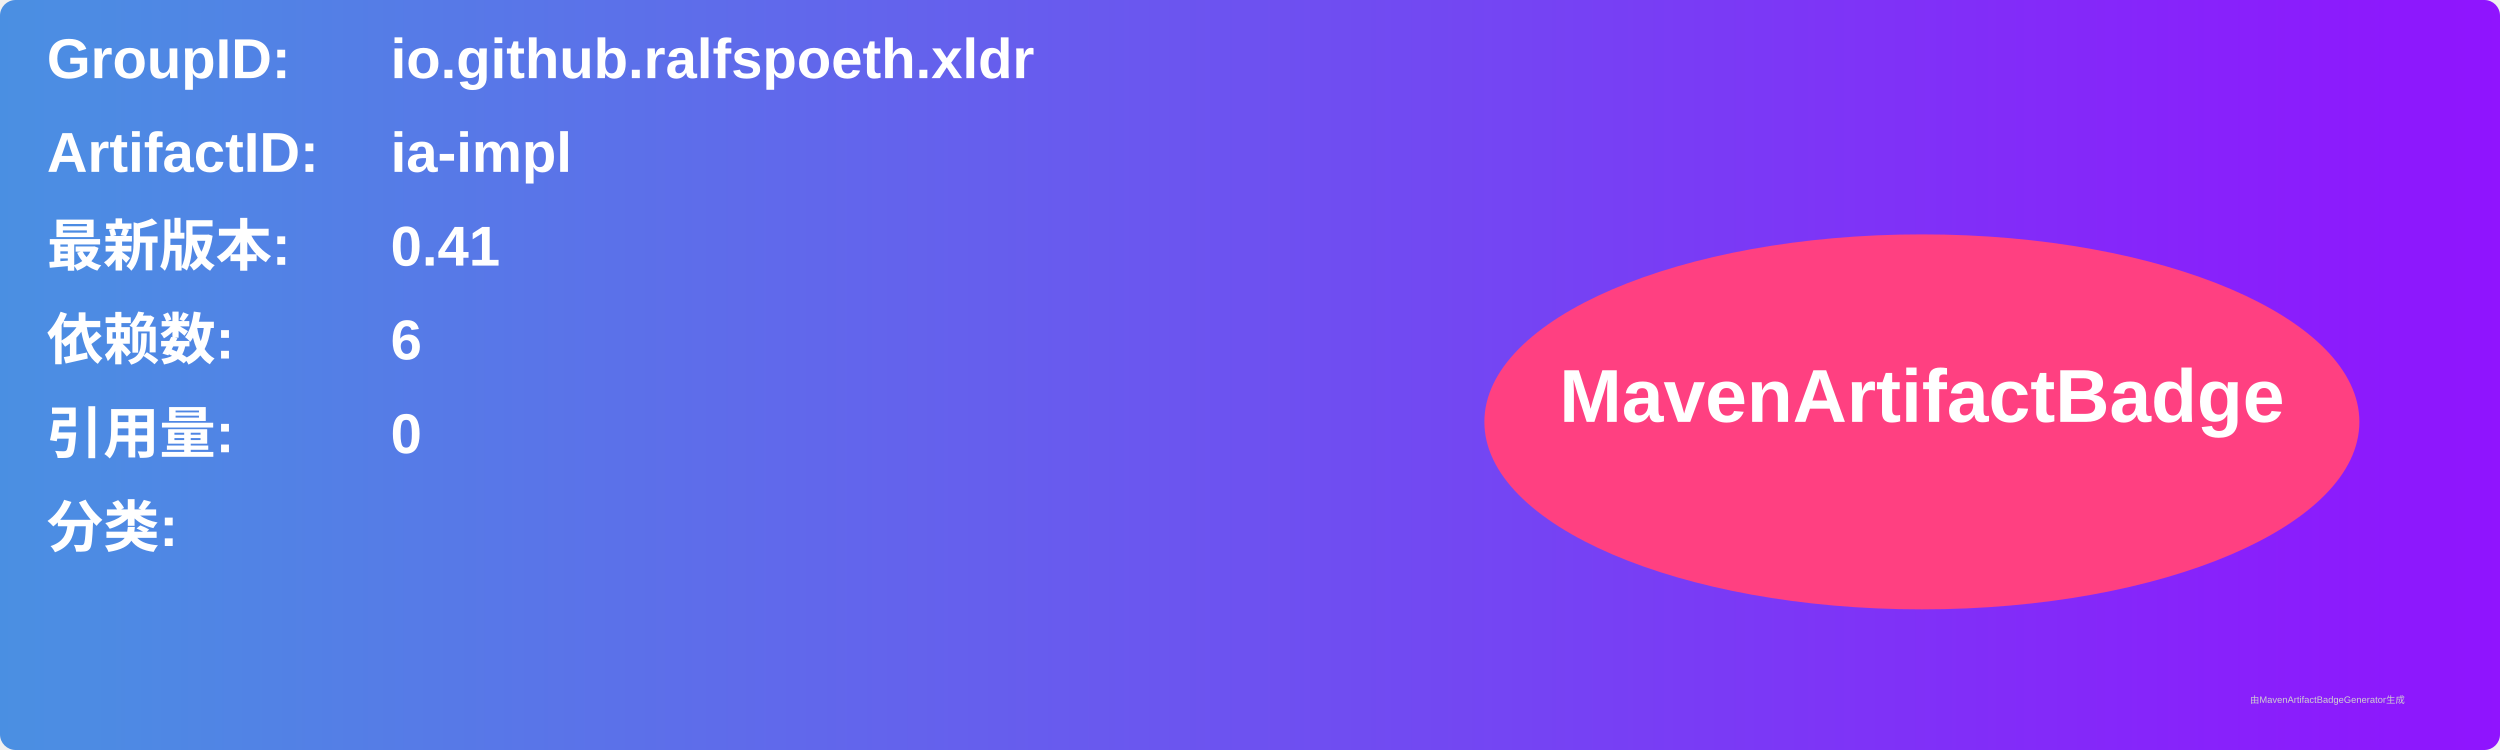
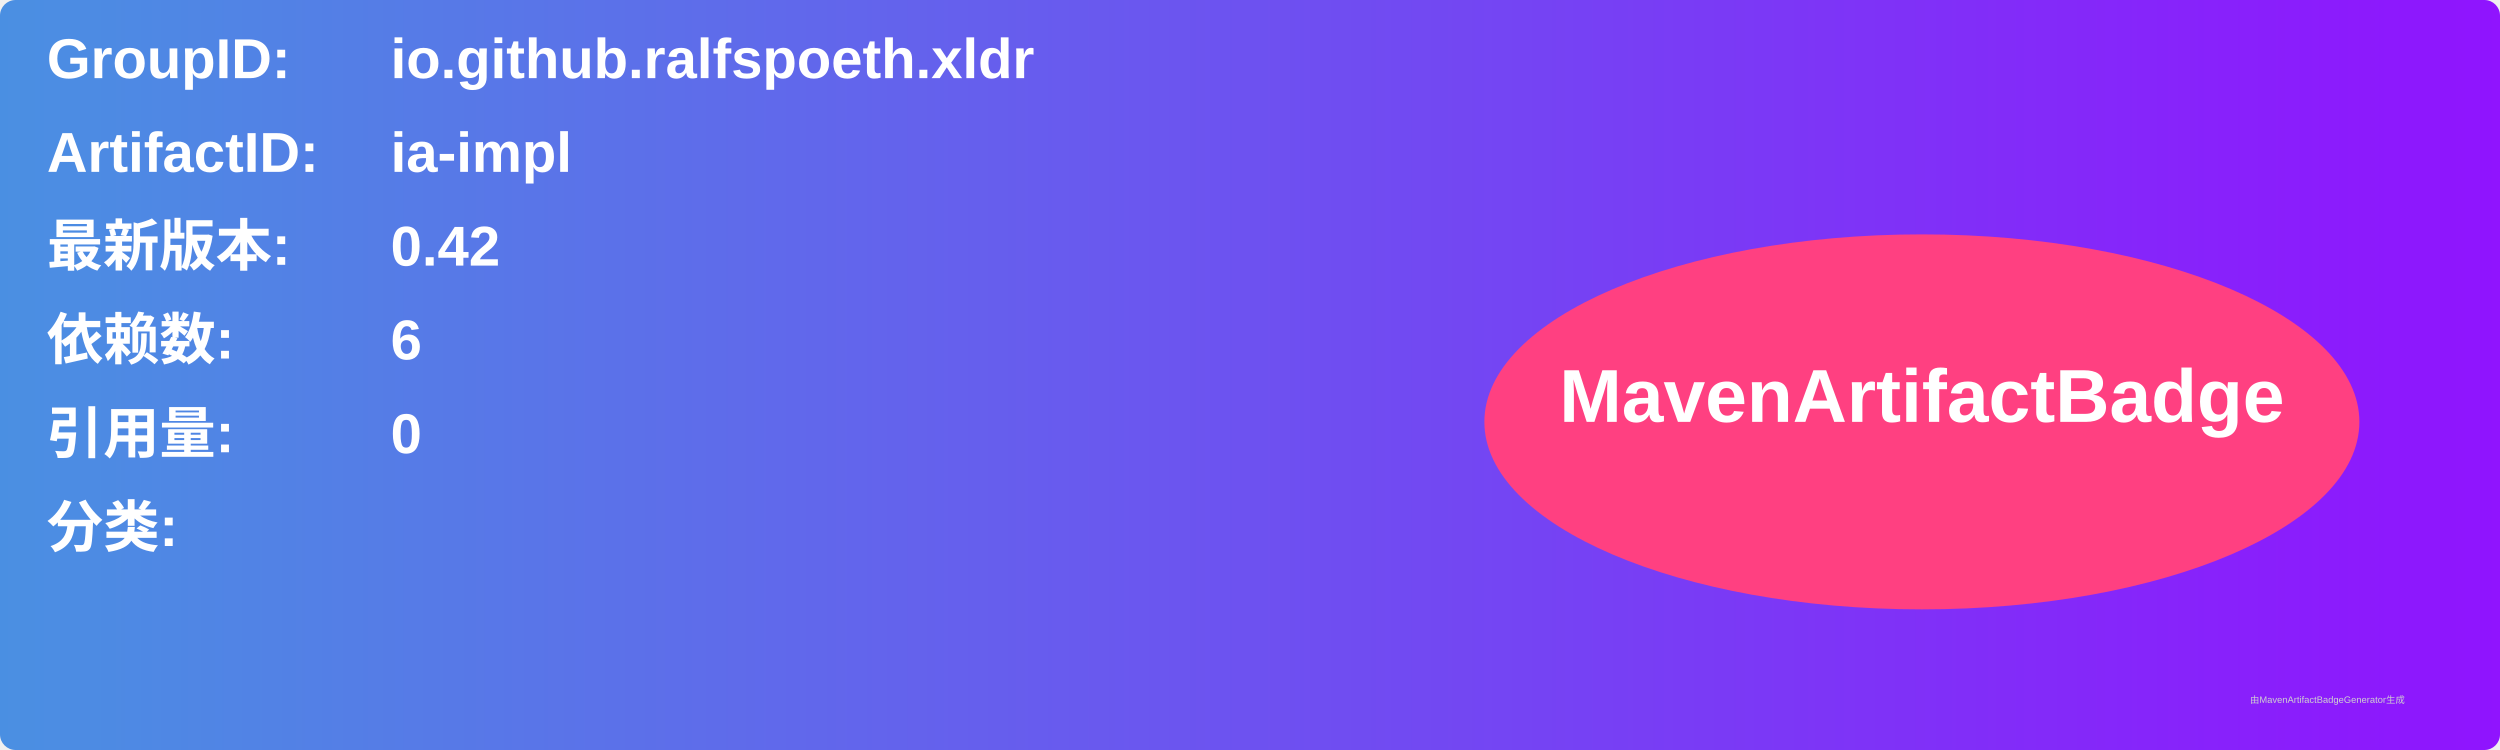
<svg xmlns="http://www.w3.org/2000/svg" width="800" height="240" viewBox="0 0 800 240">
  <linearGradient id="grad" x1="0%" y1="0%" x2="100%" y2="0%">
    <stop offset="0%" stop-color="#4a90e2" />
    <stop offset="100%" stop-color="#9013fe" />
  </linearGradient>
  <rect width="100%" height="100%" rx="5" ry="5" fill="url(#grad)" />
  <g transform="translate(15, 15)">
    <text x="0" y="10" font-family="Arial" font-size="18" fill="white" font-weight="bold" width="260">GroupID:</text>
    <text x="110" y="10" font-family="Arial" font-size="18" fill="white" font-weight="bold" width="460">io.github.ralfspoeth.xldr</text>
    <text x="0" y="40" font-family="Arial" font-size="18" fill="white" font-weight="bold" width="260">ArtifactID:</text>
    <text x="110" y="40" font-family="Arial" font-size="18" fill="white" font-weight="bold" width="460">ia-impl</text>
    <text x="0" y="70" font-family="Arial" font-size="18" fill="white" font-weight="bold">最新版本:</text>
    <text x="110" y="70" font-family="Arial" font-size="18" fill="white" font-weight="bold">
-       <tspan font-weight="bold">0.41</tspan>
+       <tspan font-weight="bold">0.42</tspan>
    </text>
    <text x="0" y="100" font-family="Arial" font-size="18" fill="white" font-weight="bold">依赖数: </text>
    <text x="110" y="100" font-family="Arial" font-size="18" fill="white">
      <tspan font-weight="bold">6</tspan>
    </text>
    <text x="0" y="130" font-family="Arial" font-size="18" fill="white" font-weight="bold">引用量: </text>
    <text x="110" y="130" font-family="Arial" font-size="18" fill="white">
      <tspan font-weight="bold">0</tspan>
    </text>
    <text x="0" y="160" font-family="Arial" font-size="18" fill="white" font-weight="bold">分类:</text>
    <text x="10" y="190" font-family="Arial" font-size="10" fill="white">
      <tspan font-weight="bold" />
    </text>
    <ellipse cx="600" cy="120" rx="140" ry="60" fill="#ff4081" />
    <text x="600" y="120" text-anchor="middle" font-family="Arial" font-size="24" fill="white" font-weight="bold">MavenArtifactBadge</text>
  </g>
  <text x="720" y="225" font-family="Arial" font-size="3" fill="#d0d0d0">由MavenArtifactBadgeGenerator生成</text>
</svg>
